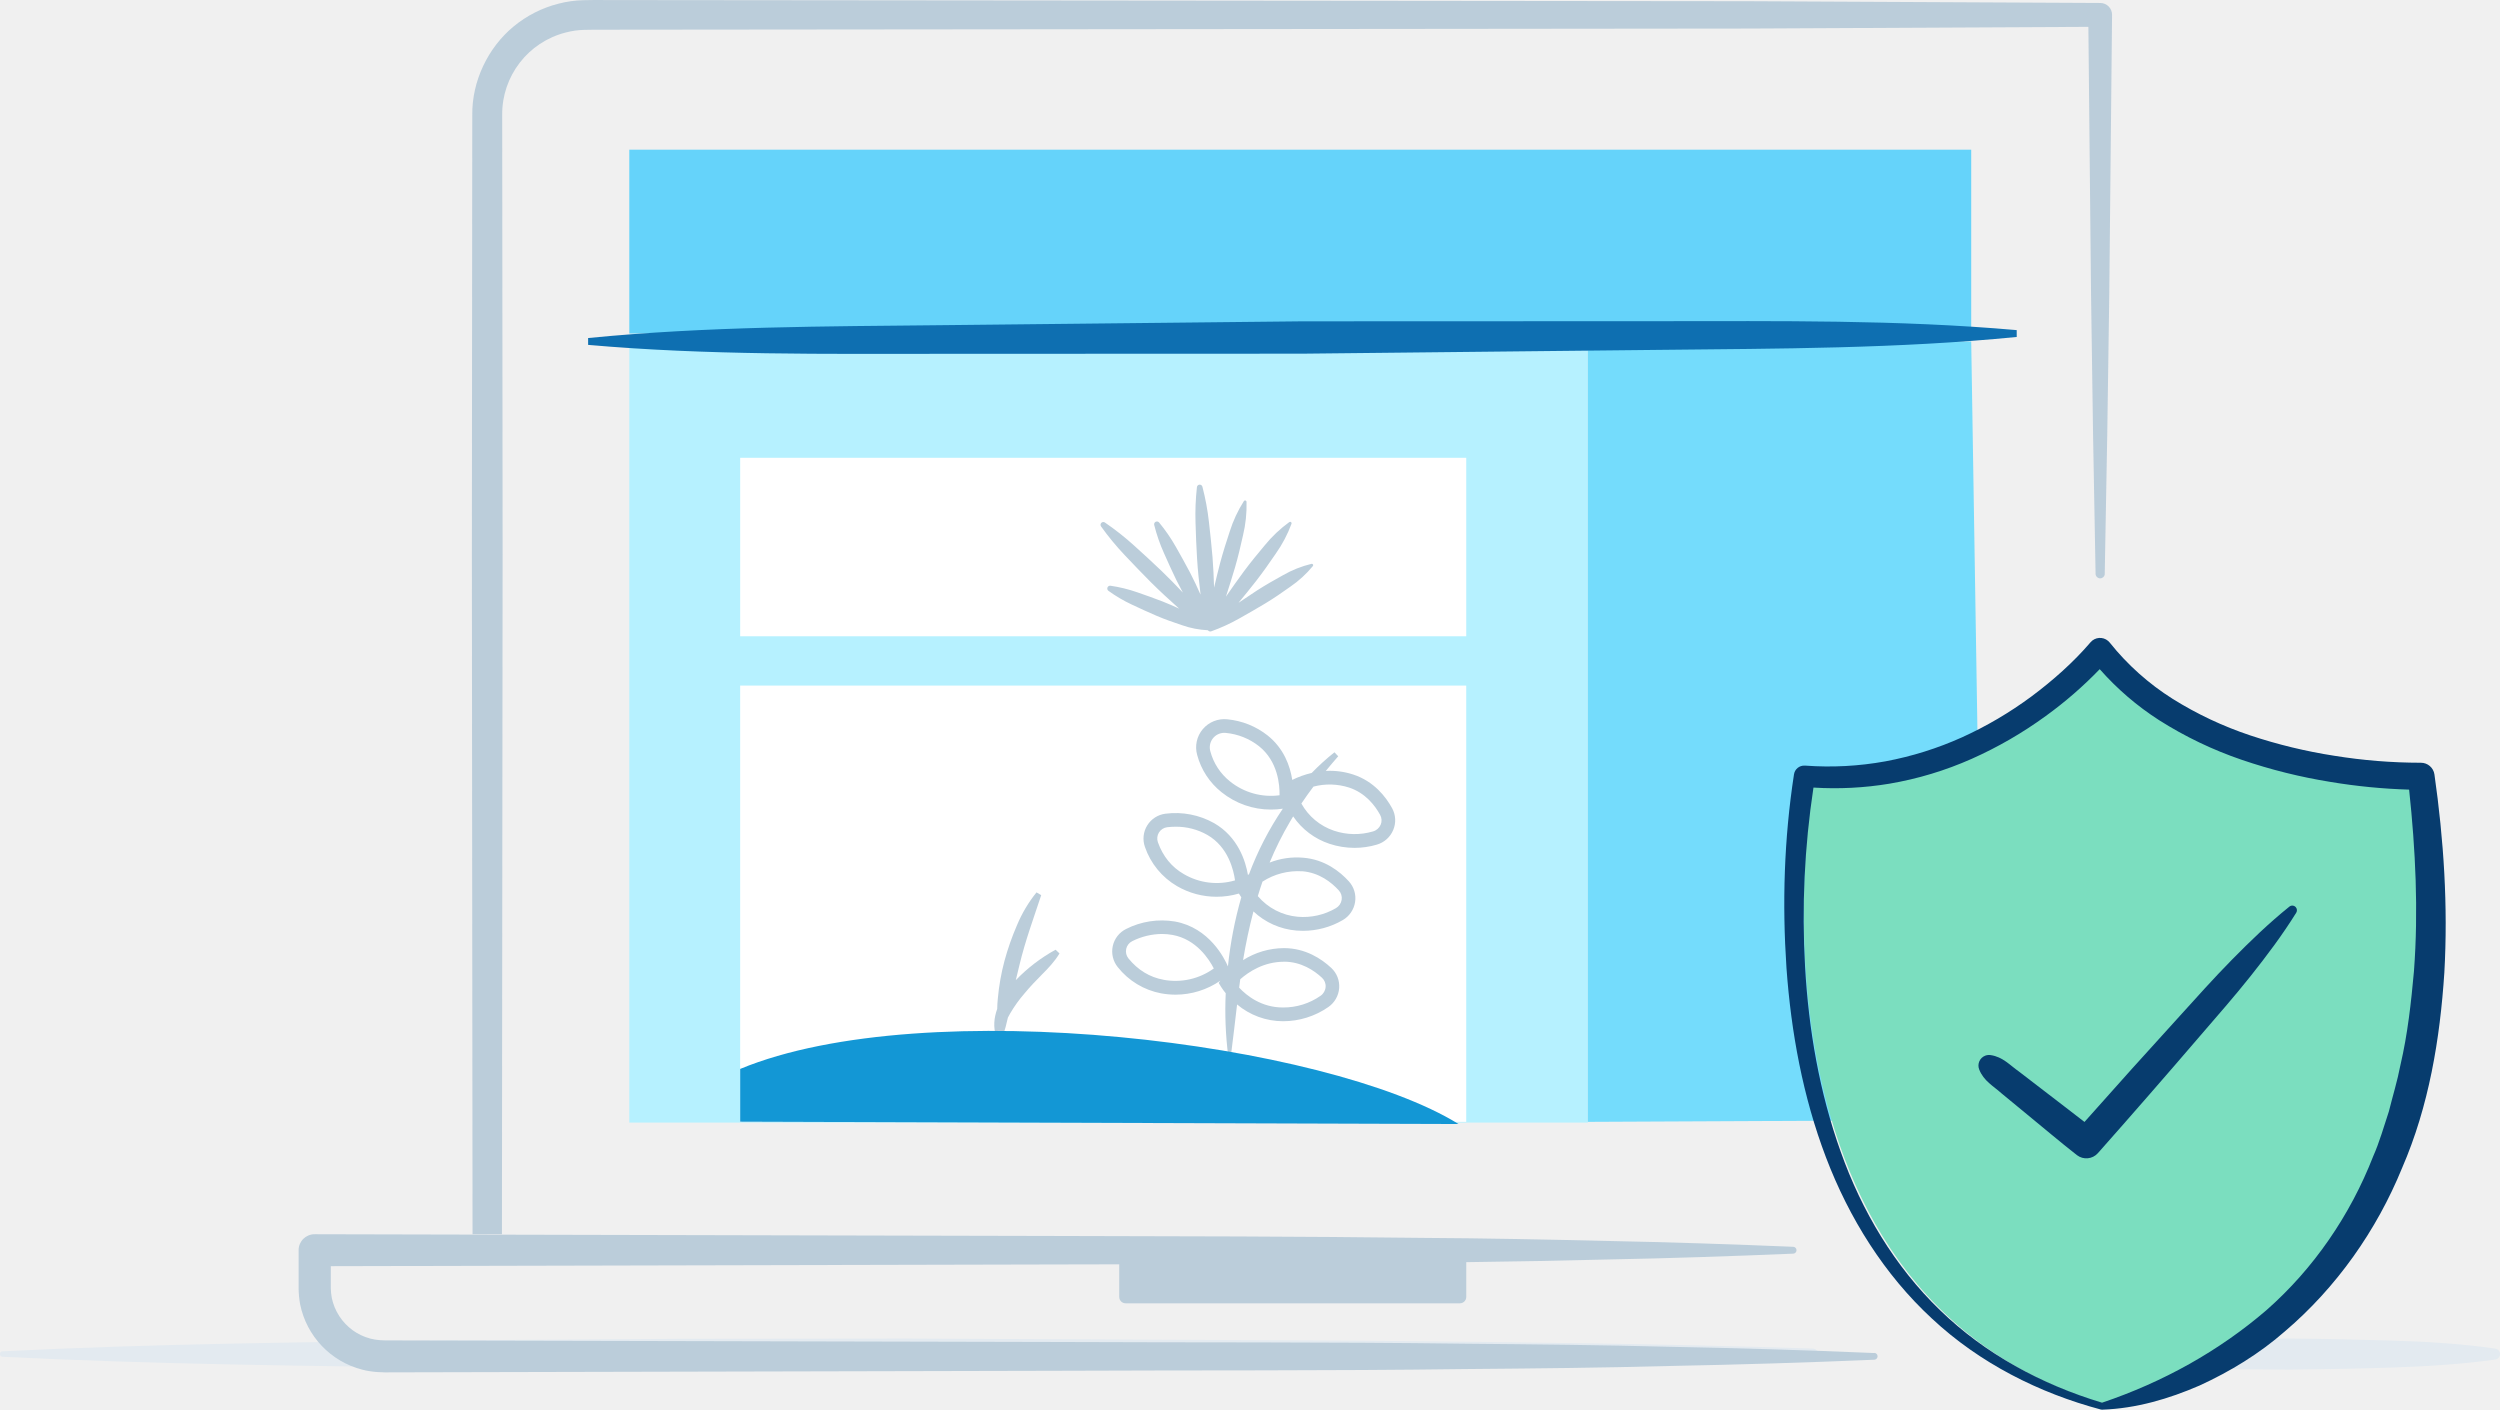
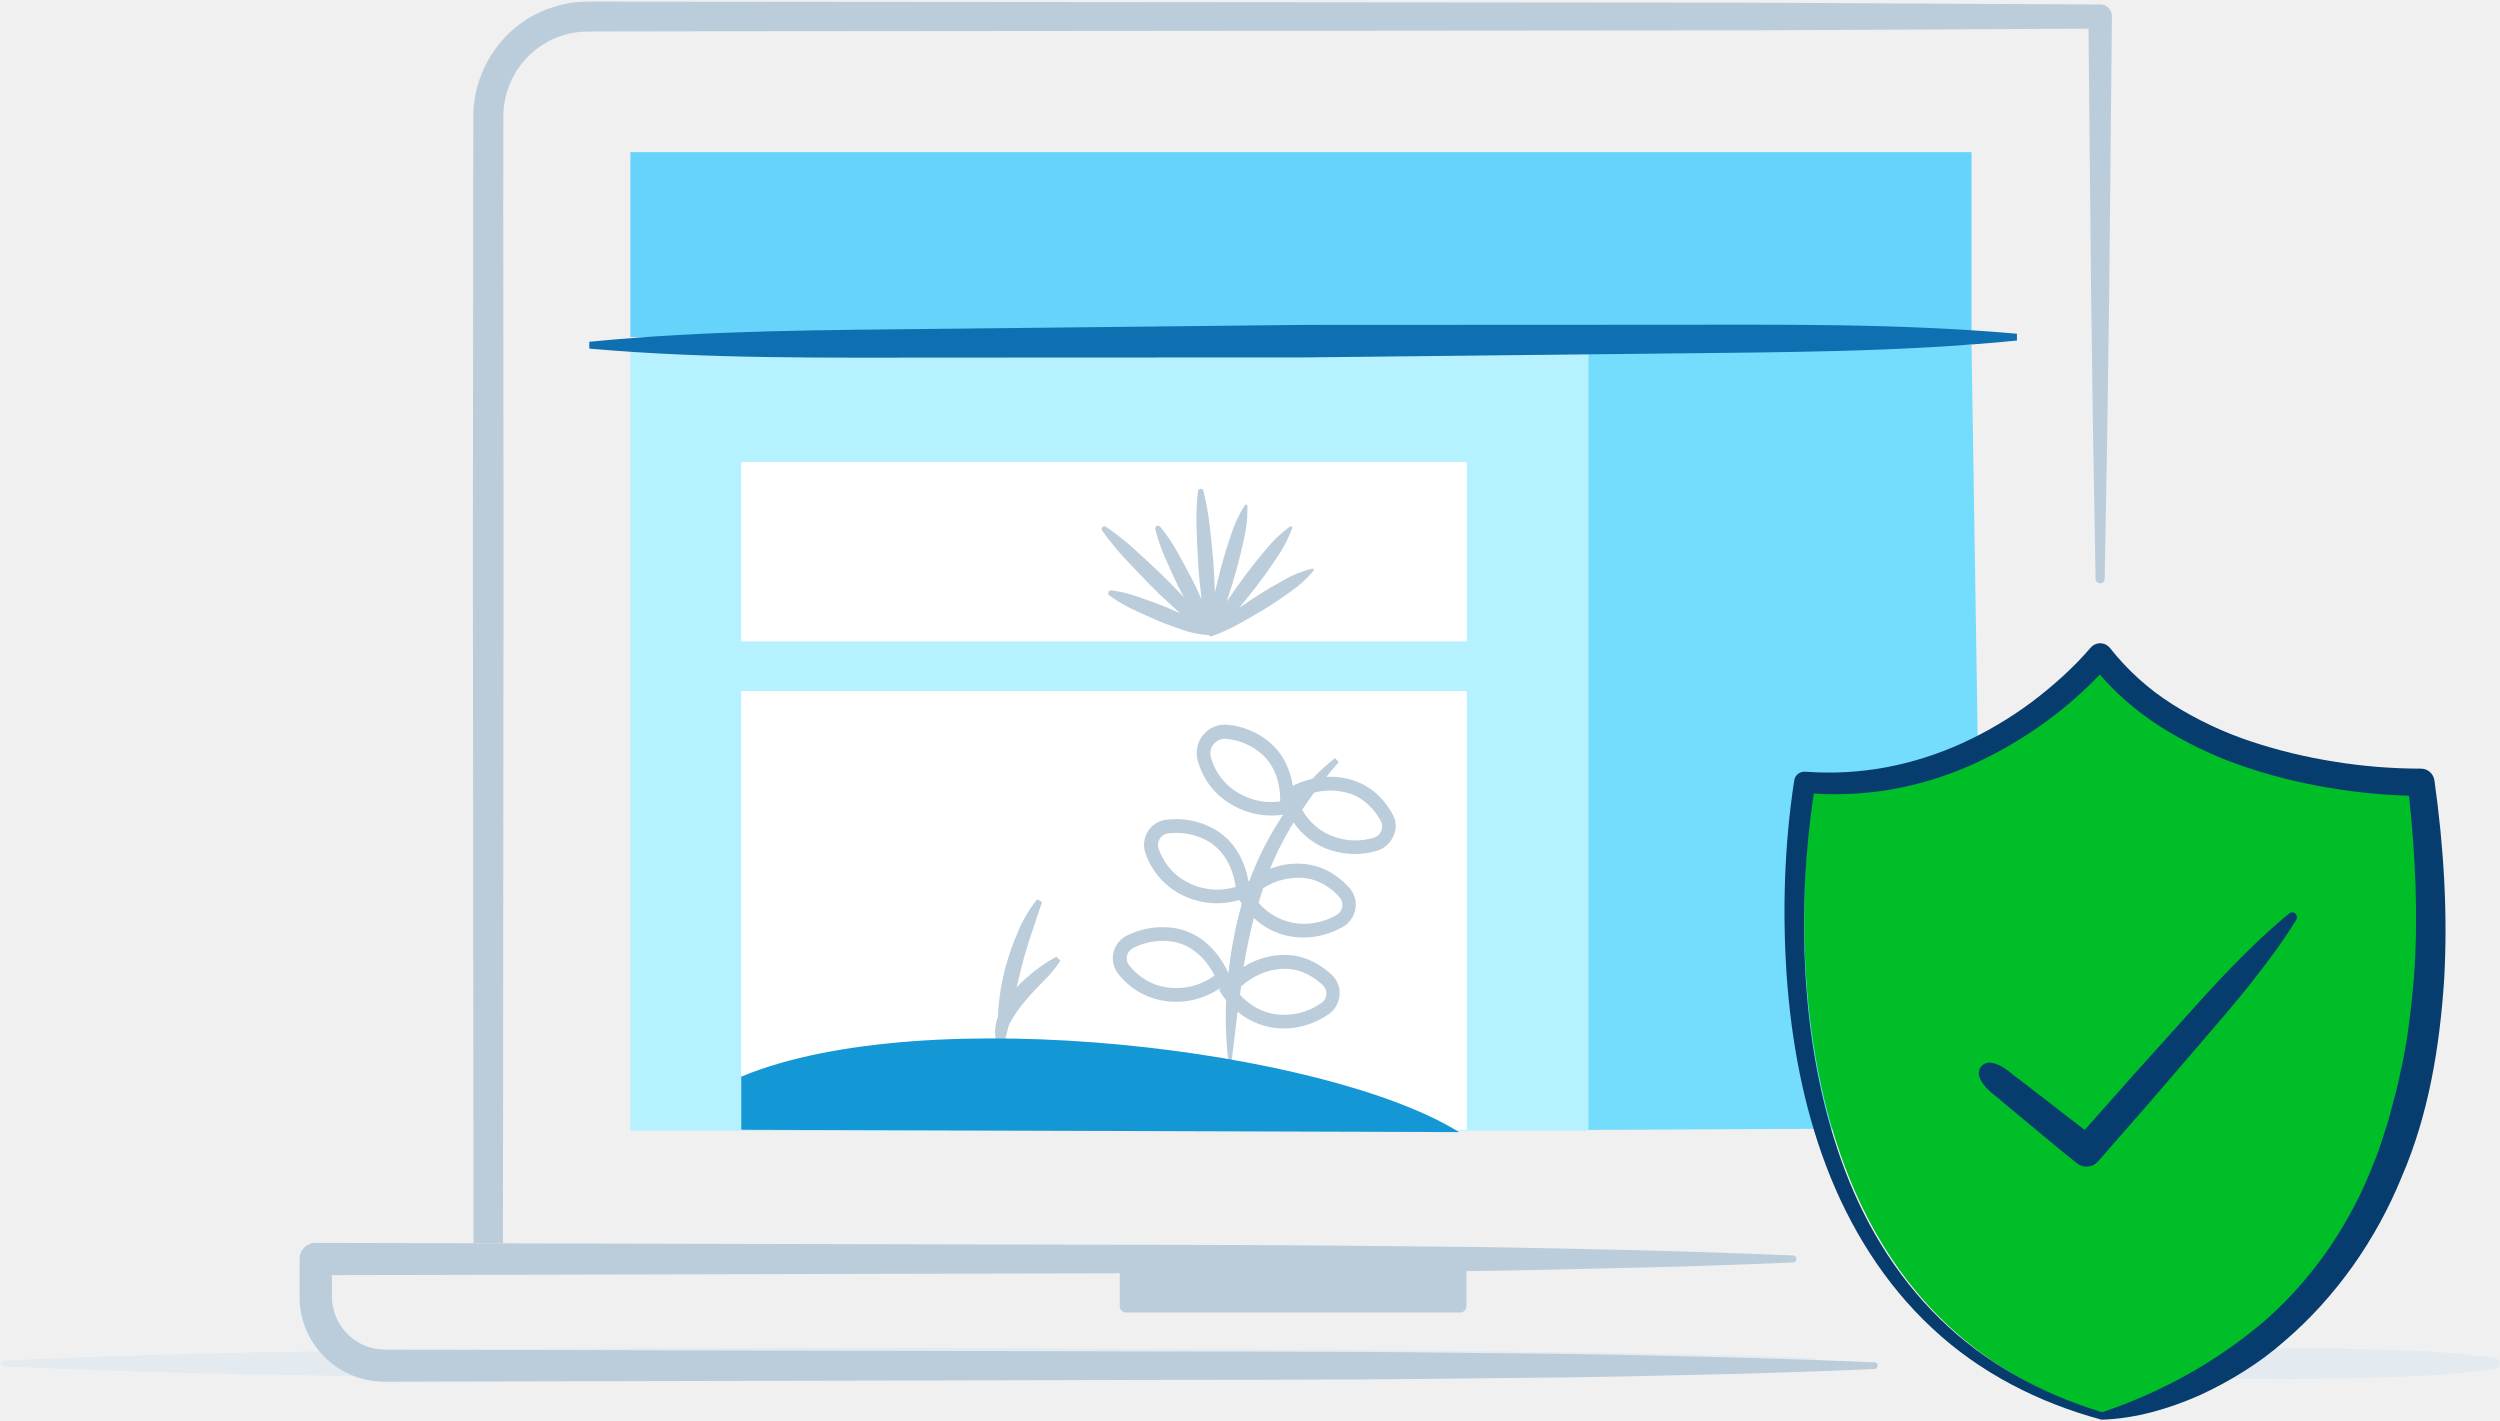
- <svg xmlns="http://www.w3.org/2000/svg" id="security" viewBox="0 0 1622.92 915.08">
-   <path d="M1732.85,2388.78c97.92-4.91,195.84-5.91,293.75-7.18l146.88-.94,146.88-.17,293.75,1.37c97.92.92,195.84,1.94,293.75,5.13a3.56,3.56,0,0,1,0,7.12c-97.92,3.19-195.84,4.21-293.75,5.13l-293.75,1.37-146.88-.17-146.88-.94c-97.92-1.27-195.84-2.27-293.75-7.18a1.78,1.78,0,0,1,0-3.56Z" transform="translate(-1731.16 -1511.55)" style="fill:#e3eaf0" />
-   <path d="M3085.81,2388.78c22.1-4.69,44.2-6.35,66.29-7.18l33.15-.94,33.15-.19c22.1.2,44.2.7,66.29,1.36s44.2,2,66.29,5.17a3.59,3.59,0,0,1,0,7.12c-22.1,3.12-44.2,4.41-66.29,5.17s-44.2,1.15-66.29,1.36l-33.15-.19-33.15-.94c-22.1-.83-44.2-2.49-66.29-7.18a1.82,1.82,0,0,1,0-3.56Z" transform="translate(-1731.16 -1511.55)" style="fill:#e3eaf0" />
-   <polyline points="408.52 728.75 408.52 219.08 1030.77 219.08 1030.77 728.75 442.16 728.75" style="fill:#b6f1ff" />
-   <polyline points="408.52 216.52 408.52 97.17 1279.65 97.17 1279.65 216.52 455.61 216.52" style="fill:#65d3fa" />
-   <polyline points="1279.65 221.65 1287.73 727.05 1030.77 728.28 1030.77 221.65 1279.65 221.65" style="fill:#74dcfc" />
-   <polyline points="908.48 728.28 480.49 728.28 480.49 445.05 951.83 445.05 951.83 728.28" style="fill:#fff" />
-   <polyline points="951.84 413.05 480.5 413.05 480.5 297.19 951.84 297.19 951.84 413.05" style="fill:#fff" />
-   <path d="M2582.59,1877.57a70,70,0,0,0-18.52,7.37c-5.74,3.15-11.4,6.41-16.91,9.93-4,2.61-8,5.31-12,8,3.92-4.74,7.81-9.52,11.59-14.37,4.4-5.71,8.57-11.6,12.62-17.57a84.41,84.41,0,0,0,10.21-19.4.94.94,0,0,0-1.42-1.08,84.46,84.46,0,0,0-15.93,15.06c-4.66,5.52-9.21,11.11-13.52,16.89-4,5.42-7.87,10.91-11.7,16.45,2.05-6.31,4-12.64,5.9-19,2-6.89,3.64-13.85,5.19-20.86a83.28,83.28,0,0,0,2.27-21.66,1,1,0,0,0-.42-.74.93.93,0,0,0-1.3.26,83.28,83.28,0,0,0-9.19,19.75c-2.27,6.8-4.42,13.64-6.27,20.56-1.38,5.26-2.65,10.55-3.89,15.84-.19-6.54-.49-13.08-1-19.6-.65-7.69-1.46-15.36-2.34-23a159.19,159.19,0,0,0-4.24-22.89,1.81,1.81,0,0,0-3.55.26,158.91,158.91,0,0,0-.91,23.26c.22,7.72.53,15.43,1,23.13s1.29,15.37,2.23,23l0,.35c-2.11-4.75-4.31-9.45-6.69-14.06-3-5.65-6.07-11.24-9.24-16.79a109.87,109.87,0,0,0-10.95-15.93,1.83,1.83,0,0,0-3.18,1.61,110,110,0,0,0,6.33,18.26c2.58,5.85,5.24,11.66,8,17.4,1.37,2.77,2.81,5.51,4.28,8.23-4.46-4.72-9-9.37-13.67-13.88q-8.78-8.38-17.82-16.49a174.84,174.84,0,0,0-19.15-15.13,1.81,1.81,0,0,0-2.49,2.54,174.71,174.71,0,0,0,15.54,18.83q8.32,8.84,16.87,17.46c5.74,5.7,11.69,11.19,17.74,16.58l.61.53c-3.57-1.64-7.17-3.22-10.81-4.66-5.47-2.11-11-4.09-16.55-6a93.11,93.11,0,0,0-17.26-4.22,1.84,1.84,0,0,0-1.34,3.3,93.15,93.15,0,0,0,15.32,9c5.31,2.51,10.64,4.94,16,7.24s10.93,4.24,16.5,6.09a58.34,58.34,0,0,0,16.7,3.26,1.79,1.79,0,0,0,.54.45h0a1.83,1.83,0,0,0,1.66.26,115.21,115.21,0,0,0,18-8.22c5.71-3.19,11.38-6.45,17-9.83s11-7.1,16.31-10.88a70.08,70.08,0,0,0,14.7-13.45,1,1,0,0,0,.18-.79A1,1,0,0,0,2582.59,1877.57Z" transform="translate(-1731.16 -1511.55)" style="fill:#bbcdda" />
-   <path d="M3040.35,1730.3c-77.24,7.62-154.53,7.52-231.81,8.37l-231.84,2.48-231.86.09c-77.28,0-154.56,1-231.89-5.8l0-4.45c77.24-7.63,154.53-7.52,231.81-8.37l231.84-2.48,231.85-.09c77.29,0,154.57-1,231.89,5.8Z" transform="translate(-1731.16 -1511.55)" style="fill:#0e6fb1" />
-   <path d="M2526.94,2192.53" transform="translate(-1731.16 -1511.55)" style="fill:none" />
-   <path d="M2416.41,2128.07a108.12,108.12,0,0,0-25.83,19.76c.78-3.32,1.59-6.64,2.41-9.95,3.65-15.31,9.09-30.08,14.09-45.21l-3.05-1.82a87.36,87.36,0,0,0-12.64,21.23,171.76,171.76,0,0,0-8.16,23.26,145.63,145.63,0,0,0-4.3,24.27q-.36,3.44-.42,6.92c-2.06,5.62-2.71,12-.64,17.72l1.78,0,.51-1.11c.08.36.15.71.24,1.07l1.78,0a114.27,114.27,0,0,0,3.27-12.06c.49-.93,1-1.86,1.52-2.79a85.84,85.84,0,0,1,9.34-13c3.48-4.21,7.33-8.25,11.35-12.28s8.1-8.27,11.29-13.59Z" transform="translate(-1731.16 -1511.55)" style="fill:#bbcdda" />
-   <path d="M2634.89,2036.25c-4.13-7.55-11.85-17.48-25.19-21.88a48.5,48.5,0,0,0-17.87-2.36q3.95-4.81,8.07-9.52l-2.46-2.57a154.24,154.24,0,0,0-14.76,13.39,58.27,58.27,0,0,0-12.63,4.53c-1.39-9-5.39-20.38-16-28.86a49.79,49.79,0,0,0-26.08-10.47,18.31,18.31,0,0,0-19.63,23.2,46,46,0,0,0,15.79,24.1,51.06,51.06,0,0,0,32.15,11.29,49.69,49.69,0,0,0,7.65-.58A202.44,202.44,0,0,0,2542,2079l-.71.55c-1.52-8.91-6.39-24.69-22-33.66a51.1,51.1,0,0,0-31.46-6.12,16.27,16.27,0,0,0-13.42,21.57,47.12,47.12,0,0,0,20.81,25.44,51,51,0,0,0,25.66,6.92,51.53,51.53,0,0,0,14.53-2.08c.39.65.9,1.47,1.56,2.42a258.62,258.62,0,0,0-8.68,44.87c-2.16-5.06-12-25.09-34.37-29.14a51.42,51.42,0,0,0-31.73,4.84,16.24,16.24,0,0,0-5.4,24.79,47,47,0,0,0,28.13,17,52.76,52.76,0,0,0,9.44.86,51.36,51.36,0,0,0,29-9.08l-1.08,1.45,1.58,2.57a38.91,38.91,0,0,0,3,4.13,236.53,236.53,0,0,0,1.59,40.51h1.78c1.48-11.15,2.67-22.22,4-33.23a46.41,46.41,0,0,0,29.76,10.89h.1a51.49,51.49,0,0,0,29.34-9.18h0a16.43,16.43,0,0,0,7.08-12.36,16.24,16.24,0,0,0-5.16-13.09c-6.28-5.86-16.7-12.83-30.7-12.83h-.09a49.83,49.83,0,0,0-26.44,7.8c1.75-10.67,4-21.24,6.73-31.63a46.19,46.19,0,0,0,27.93,12.43c1.41.11,2.81.17,4.21.17a51.23,51.23,0,0,0,25.76-6.92,16.44,16.44,0,0,0,8.09-11.76,16.21,16.21,0,0,0-4.07-13.46c-5.8-6.38-15.64-14.21-29.64-15.32a48.19,48.19,0,0,0-21.77,3.16,210.56,210.56,0,0,1,13.27-26.62c.65-1.13,1.34-2.24,2-3.36a46.09,46.09,0,0,0,23.62,17.8,51.7,51.7,0,0,0,16.25,2.63,51.11,51.11,0,0,0,14.44-2.09,16.48,16.48,0,0,0,10.65-9.51A16.23,16.23,0,0,0,2634.89,2036.25ZM2499.68,2079c-7.92-4.55-13.59-11.52-16.86-20.71a7.36,7.36,0,0,1,6.07-9.74,47.24,47.24,0,0,1,5.47-.32,40.87,40.87,0,0,1,20.54,5.31c13.68,7.86,17.11,23,18,29.53A42.24,42.24,0,0,1,2499.68,2079Zm-13.15,68.58c-9-1.62-16.65-6.28-22.82-13.85a7.36,7.36,0,0,1,2.44-11.2,43.84,43.84,0,0,1,19.27-4.68,38.72,38.72,0,0,1,6.93.63c15.51,2.81,23.8,15.93,26.77,21.77A42.59,42.59,0,0,1,2486.53,2147.61Zm78.11-11.73h.07c11.11,0,19.53,5.67,24.64,10.43a7.33,7.33,0,0,1,2.35,6,7.61,7.61,0,0,1-3.28,5.71,42,42,0,0,1-24.28,7.59H2564c-13.89,0-23.42-7.54-28.43-12.88q.35-2.73.72-5.45C2541.83,2142.38,2551.59,2135.91,2564.64,2135.88Zm11.85-58.72c11.11.89,19.06,7.25,23.78,12.44a7.28,7.28,0,0,1,1.85,6.11,7.59,7.59,0,0,1-3.74,5.42h0a41.91,41.91,0,0,1-24.81,5.58,38.41,38.41,0,0,1-25.86-13.39l.19-.66c.87-2.95,1.83-5.86,2.83-8.76A42.52,42.52,0,0,1,2576.49,2077.16Zm-14.69-49.32a42.33,42.33,0,0,1-32.17-9,37.16,37.16,0,0,1-12.76-19.53,9.43,9.43,0,0,1,9-12c.36,0,.71,0,1.07.06a40.94,40.94,0,0,1,21.49,8.59C2560.82,2005.78,2561.94,2021.27,2561.8,2027.84Zm65.66,19.07a7.63,7.63,0,0,1-4.94,4.39,42,42,0,0,1-25.4-.46,38.1,38.1,0,0,1-21.15-17.62q3.76-5.6,7.84-11a41.35,41.35,0,0,1,23.1.61c10.58,3.49,16.81,11.56,20.17,17.71A7.28,7.28,0,0,1,2627.46,2046.91Z" transform="translate(-1731.16 -1511.55)" style="fill:#bbcdda" />
-   <path d="M3094.45,1941.24s-68,84.2-185.54,74.21c0,0-62.77,336.74,193.13,409,0,0,249.46-34.58,199.57-409C3301.61,2015.44,3160.43,2026.31,3094.45,1941.24Z" transform="translate(-1731.16 -1511.55)" style="fill:#7bdebf" />
-   <path d="M3311.52,2014.29a8.85,8.85,0,0,0-8.81-7.59h-.07a353.62,353.62,0,0,1-56-4.51,335,335,0,0,1-54.69-13.24,235.57,235.57,0,0,1-50.35-23.71,164.39,164.39,0,0,1-40.83-36.49,8.54,8.54,0,0,0-1.09-1.14,8.1,8.1,0,0,0-11.42.89l-.09.11c-10.87,12.71-24.35,24.72-38.27,35.07a248.84,248.84,0,0,1-45.08,26.53,219.13,219.13,0,0,1-49.71,15.58,205.61,205.61,0,0,1-52,2.78l-.35,0a6.67,6.67,0,0,0-7,5.65c-6.45,41.94-7.69,83.76-4.88,125.67,3,41.77,10.63,83.53,25.62,122.93s37.81,76.07,68.82,104.71c30.85,28.87,69.46,48.34,109.75,59.07a2.21,2.21,0,0,0,.8.06h.1c21.95-.77,43.11-7,63.13-15.69,19.84-9.11,38.79-20.64,55.32-35.13,33.47-28.48,59.52-65.48,76.07-106,17.5-40.28,24.64-83.9,27.46-126.9C3320.38,2099.78,3317.57,2056.69,3311.52,2014.29Zm-13.26,127.38c-1.87,20.67-4.14,41.34-8.85,61.44-1.94,10.16-5,20-7.49,30-3.23,9.73-6,19.67-10.15,29.06-14.91,38.2-38.55,72.83-69.24,99.84-30.86,26.56-67.23,46.8-106.79,60.12-39.19-11.78-76-31.72-105.2-60.09-29.44-28.38-50.79-64.35-64.43-102.78-13.83-38.47-20.83-79.25-23.16-120.15a563.09,563.09,0,0,1,5.45-116.29,217.73,217.73,0,0,0,49.31-2.52,223.74,223.74,0,0,0,53.38-16.12,264.17,264.17,0,0,0,48.14-27.84,261.05,261.05,0,0,0,35-30.39,183.32,183.32,0,0,0,38.59,33.14,252,252,0,0,0,53.79,25.77,351.89,351.89,0,0,0,57.41,14.29,379.59,379.59,0,0,0,51.06,5C3299.26,2063.26,3301.16,2102.66,3298.25,2141.67Z" transform="translate(-1731.16 -1511.55)" style="fill:#073c6e" />
-   <polyline points="1288.48 689.57 1354.37 742.01 1488.41 590.51" style="fill:#7bdebf" />
-   <path d="M3221.58,2100.56a3,3,0,0,0-4.23-.46c-13.32,10.72-25.48,22.47-37.32,34.5s-23.06,24.62-34.38,37.1q-30.89,33.88-61.31,68.18c-8.57-6.71-17.29-13.24-25.88-19.92l-16.7-12.83c-5.77-4-10.37-9.51-18.42-10.66a7,7,0,0,0-3.44.39,6.88,6.88,0,0,0-3.94,8.89c2.93,7.59,9.31,10.84,14.52,15.57l16.25,13.39c10.88,8.87,21.55,18,32.61,26.64l.09.07a10,10,0,0,0,13.59-1.26q33.54-37.85,66.46-76.25c11-12.76,22.14-25.43,32.64-38.64s20.68-26.72,29.7-41.25A3,3,0,0,0,3221.58,2100.56Z" transform="translate(-1731.16 -1511.55)" style="fill:#073c6e" />
-   <path d="M2948,2389.9q-66.39-2.81-132.79-4.06c-44.26-1.17-88.52-1.6-132.79-2-88.52-1.19-177-.69-265.57-1.12l-265.57-.63-132.79-.31-33.2-.08c-6.11.06-9.51-.08-13.83-1.21a34.19,34.19,0,0,1-11.4-5.43,34.77,34.77,0,0,1-13.49-20.83,39.86,39.86,0,0,1-.67-6.32l0-8.16v-6.24l469.51-1.11,42.32-.09v21.17a4.14,4.14,0,0,0,4.14,4.14h217a4.14,4.14,0,0,0,4.14-4.14v-22.57c30.77-.36,61.54-1,92.31-1.75,40-.75,80-2.13,120-3.78a2.23,2.23,0,0,0,0-4.45c-40-1.65-80-3-120-3.78-40-.94-80-1.78-120-2-80-1-160-1.06-240-1.25l-479.92-1.13a10.36,10.36,0,0,0-10.39,10.34v0l0,16.6v8.44a60.74,60.74,0,0,0,1,10.17,55.07,55.07,0,0,0,40.13,42.31c6.39,1.81,14.17,1.92,19.1,1.81l33.2-.08,132.79-.31,265.57-.63c88.52-.43,177,.07,265.57-1.12,44.26-.37,88.52-.8,132.79-2q66.39-1.26,132.79-4.06a2.23,2.23,0,0,0,0-4.45Z" transform="translate(-1731.16 -1511.55)" style="fill:#bbcdda" />
-   <path d="M3094.63,1513.48h-.12l-228.26-1.15-228.26-.24-456.52-.45-57.07-.06c-4.89,0-9.22-.12-14.56.09a70.14,70.14,0,0,0-16.18,2.28,74.59,74.59,0,0,0-29,14.71c-16.85,13.9-27.16,35.68-26.91,57.5l-.06,57.07-.21,228.26.44,441.27H2057l.44-441.27-.21-228.26-.06-57.07a54.71,54.71,0,0,1,41.23-53.5,50.92,50.92,0,0,1,12-1.71c4.16-.2,9.35-.06,14-.11l57.07-.06,456.52-.45,228.26-.24,220.62-1.11,1.73,173.86,1.31,90.81,1.64,90.81a3,3,0,0,0,5.93,0l1.64-90.81,1.31-90.81,1.81-181.62v0A7.65,7.65,0,0,0,3094.63,1513.48Z" transform="translate(-1731.16 -1511.55)" style="fill:#bbcdda" />
-   <path d="M2211.66,2205.46c120.48-49.83,380.83-17.22,466.34,35.77l-466.34-1.51Z" transform="translate(-1731.16 -1511.55)" style="fill:#1397d5" />
+ <svg xmlns="http://www.w3.org/2000/svg" width="183" height="104" viewBox="0 0 183 104">
+   <g fill="none">
+     <path d="M.304 99.6c11.032-.556 22.064-.67 33.107-.817l16.553-.102 16.554-.023 33.107.159c11.031.102 22.063.215 33.106.578.226 0 .406.182.406.409 0 .227-.18.408-.406.408-11.031.363-22.063.476-33.106.578l-33.107.16-16.554-.024-16.564-.102c-11.032-.147-22.064-.26-33.107-.816a.203.203 0 0 1-.203-.204c0-.114.102-.204.214-.204zm152.463 0c2.49-.533 4.98-.726 7.47-.817l3.73-.102 3.73-.023c2.49.023 4.981.08 7.471.159 2.49.08 4.981.227 7.471.59a.405.405 0 0 1 .35.453.408.408 0 0 1-.35.352c-2.49.352-4.98.499-7.47.59-2.49.09-4.981.124-7.472.159l-3.73-.023-3.73-.102c-2.49-.091-4.98-.284-7.47-.817a.209.209 0 0 1-.158-.25c.011-.09.068-.147.158-.17z" fill="#E3EAF0" />
+     <path fill="#B6F1FF" d="M46.144 82.769V24.962h70.124V82.77H49.942" />
+     <path fill="#65D3FA" d="M46.144 24.667v-13.53h98.171v13.53H51.452" />
+     <path fill="#74DCFC" d="M144.315 25.246l.902 57.319-28.949.147V25.246h28.047" />
+     <path fill="#FFF" d="M102.487 82.712h-48.23v-32.13h53.109v32.13m0-35.759H54.258V33.82h53.108v13.133" />
+     <path d="M96.052 41.623a7.734 7.734 0 0 0-2.084.839 39.98 39.98 0 0 0-1.905 1.123c-.45.295-.901.6-1.352.907a63.5 63.5 0 0 0 1.307-1.633 35.44 35.44 0 0 0 1.42-1.996 9.504 9.504 0 0 0 1.15-2.2c.022-.057-.012-.114-.068-.137-.034-.01-.068-.01-.09.012a9.52 9.52 0 0 0-1.792 1.712 35.364 35.364 0 0 0-1.521 1.917 69.46 69.46 0 0 0-1.319 1.86 66.45 66.45 0 0 0 .665-2.155 40.4 40.4 0 0 0 .586-2.37 9.522 9.522 0 0 0 .26-2.461.096.096 0 0 0-.046-.08.106.106 0 0 0-.146.023 9.66 9.66 0 0 0-1.037 2.246 39.98 39.98 0 0 0-.71 2.336c-.157.601-.293 1.202-.44 1.792a48.917 48.917 0 0 0-.112-2.223c-.068-.873-.169-1.747-.26-2.609a20.235 20.235 0 0 0-.472-2.597.206.206 0 0 0-.248-.147c-.08.023-.147.09-.147.181a17.222 17.222 0 0 0-.101 2.643c.022.873.056 1.746.113 2.62.056.873.146 1.746.247 2.608v.034a29.443 29.443 0 0 0-.755-1.599c-.338-.646-.687-1.27-1.036-1.905a12.372 12.372 0 0 0-1.229-1.803.2.2 0 0 0-.293-.023c-.056.045-.09.136-.067.204.18.714.417 1.406.71 2.075.293.658.586 1.327.901 1.974.158.317.316.624.485.93-.507-.533-1.014-1.066-1.544-1.577a100.06 100.06 0 0 0-2.006-1.87 19.574 19.574 0 0 0-2.152-1.713c-.09-.069-.225-.035-.282.056a.207.207 0 0 0 0 .227 19.69 19.69 0 0 0 1.747 2.132c.62.67 1.262 1.327 1.904 1.985.643.646 1.319 1.27 1.995 1.883l.067.056c-.405-.181-.81-.363-1.217-.533a52.48 52.48 0 0 0-1.87-.68 9.6 9.6 0 0 0-1.95-.477.221.221 0 0 0-.236.182.206.206 0 0 0 .079.193c.54.397 1.115.737 1.724 1.02.597.284 1.194.556 1.803.817.608.26 1.228.476 1.859.692.608.215 1.24.34 1.882.374.011.023.034.034.056.045.056.046.124.046.192.035a13.64 13.64 0 0 0 2.028-.93 64.694 64.694 0 0 0 1.916-1.112c.63-.386 1.24-.805 1.836-1.236a8.15 8.15 0 0 0 1.657-1.52c.022-.023.022-.057.022-.09-.022-.035-.067-.057-.124-.057z" fill="#BBCDDA" />
+     <path d="M147.64 24.928c-8.7.862-17.41.85-26.12.953l-26.121.283-26.132.012c-8.71 0-17.42.113-26.131-.658v-.499c8.699-.862 17.41-.85 26.12-.953l26.12-.283 26.132-.012c8.71 0 17.421-.113 26.132.658v.5z" fill="#0E6FB1" />
+     <path d="M77.324 70.033a11.696 11.696 0 0 0-2.907 2.245l.27-1.122c.406-1.736 1.026-3.414 1.59-5.127l-.35-.204a9.572 9.572 0 0 0-1.42 2.404 19.305 19.305 0 0 0-.924 2.643 16.414 16.414 0 0 0-.484 2.756c-.023.26-.045.522-.045.782-.237.636-.305 1.361-.068 2.008h.203l.056-.125c.011.045.011.08.023.125h.202c.147-.454.27-.907.372-1.372.057-.102.113-.216.17-.318a9.682 9.682 0 0 1 1.047-1.474c.395-.477.823-.93 1.285-1.395.462-.465.913-.942 1.273-1.543l-.293-.283zm24.622-10.412c-.462-.862-1.341-1.984-2.84-2.483a5.531 5.531 0 0 0-2.017-.273c.293-.362.597-.725.913-1.077l-.282-.295a17.58 17.58 0 0 0-1.668 1.52 6.235 6.235 0 0 0-1.42.51c-.157-1.02-.608-2.313-1.802-3.277a5.614 5.614 0 0 0-2.941-1.191 2.06 2.06 0 0 0-2.277 1.837 1.89 1.89 0 0 0 .068.794 5.188 5.188 0 0 0 1.78 2.733 5.777 5.777 0 0 0 3.618 1.282c.293 0 .574-.023.856-.068a22.6 22.6 0 0 0-2.468 4.82l-.079.068c-.169-1.01-.72-2.801-2.479-3.822a5.7 5.7 0 0 0-3.55-.692 1.845 1.845 0 0 0-1.6 2.053c.012.136.046.272.09.397a5.326 5.326 0 0 0 2.345 2.88 5.75 5.75 0 0 0 4.53.545c.045.068.1.17.18.272a30.095 30.095 0 0 0-.98 5.092c-.248-.578-1.353-2.846-3.877-3.3a5.81 5.81 0 0 0-3.572.544 1.85 1.85 0 0 0-.823 2.473c.057.124.136.238.214.34a5.265 5.265 0 0 0 3.167 1.928c.35.068.71.102 1.06.102 1.171 0 2.31-.363 3.267-1.032l-.124.159.18.295c.102.158.214.317.338.465a27.2 27.2 0 0 0 .18 4.593h.204c.169-1.259.304-2.518.45-3.765a5.202 5.202 0 0 0 3.358 1.236h.012a5.736 5.736 0 0 0 3.301-1.044c.462-.317.755-.839.8-1.406a1.82 1.82 0 0 0-.586-1.486c-.71-.669-1.882-1.451-3.46-1.451h-.01a5.637 5.637 0 0 0-2.975.884c.203-1.213.45-2.404.755-3.584a5.144 5.144 0 0 0 3.144 1.407c.157.011.315.022.473.022a5.853 5.853 0 0 0 2.907-.782c.485-.284.823-.771.913-1.338a1.824 1.824 0 0 0-.462-1.532c-.654-.725-1.758-1.61-3.336-1.735a5.347 5.347 0 0 0-2.456.363 22.746 22.746 0 0 1 1.499-3.017c.067-.124.146-.25.225-.385a5.19 5.19 0 0 0 2.66 2.019 5.86 5.86 0 0 0 1.825.294c.552 0 1.104-.079 1.622-.238a1.86 1.86 0 0 0 1.195-1.077c.26-.5.225-1.089-.045-1.577zM86.71 64.464c-.89-.522-1.533-1.304-1.904-2.348a.85.85 0 0 1 .687-1.111c.203-.023.406-.034.62-.034a4.564 4.564 0 0 1 2.31.601c1.543.896 1.927 2.609 2.028 3.346a4.662 4.662 0 0 1-3.741-.454zm-1.476 7.78c-1.014-.181-1.87-.714-2.57-1.576a.822.822 0 0 1 .124-1.168c.046-.034.102-.068.147-.102a5.005 5.005 0 0 1 2.175-.533c.259 0 .518.022.777.068 1.747.317 2.682 1.803 3.02 2.472a4.724 4.724 0 0 1-3.673.84zm8.8-1.327c1.262 0 2.209.647 2.784 1.18a.847.847 0 0 1-.102 1.327c-.8.567-1.758.862-2.738.862h-.011c-1.567 0-2.637-.85-3.2-1.463.022-.204.056-.409.078-.613.62-.555 1.713-1.281 3.19-1.293zm1.33-6.657c1.25.102 2.152.817 2.682 1.406a.857.857 0 0 1 .214.692.853.853 0 0 1-.417.613 4.74 4.74 0 0 1-2.794.635 4.353 4.353 0 0 1-2.919-1.52l.023-.08c.101-.328.202-.669.315-.997a4.814 4.814 0 0 1 2.896-.749zm-1.656-5.591a4.774 4.774 0 0 1-3.629-1.021 4.297 4.297 0 0 1-1.442-2.212 1.067 1.067 0 0 1 .732-1.315c.09-.023.192-.046.282-.046.045 0 .079 0 .124.012a4.56 4.56 0 0 1 2.423.975c1.408 1.1 1.532 2.858 1.51 3.607zm7.403 2.155a.865.865 0 0 1-.552.499 4.657 4.657 0 0 1-2.862-.057 4.27 4.27 0 0 1-2.378-1.996c.282-.42.575-.84.879-1.248a4.622 4.622 0 0 1 2.603.068c1.194.397 1.893 1.316 2.276 2.008a.863.863 0 0 1 .034.726z" fill="#BBCDDA" />
+     <path d="M153.736 48.847s-7.663 9.55-20.903 8.415c0 0-7.077 38.187 21.76 46.386 0 0 28.114-3.924 22.491-46.386 0 0-15.911 1.237-23.348-8.415z" fill="#00BE28" />
+     <path d="M178.2 57.126a.998.998 0 0 0-.992-.862h-.011c-2.119 0-4.226-.17-6.31-.51a38.177 38.177 0 0 1-6.164-1.497 26.328 26.328 0 0 1-5.68-2.688 18.244 18.244 0 0 1-4.597-4.14.648.648 0 0 0-.124-.124.907.907 0 0 0-1.285.102l-.011.011c-1.228 1.44-2.75 2.801-4.316 3.98a28.035 28.035 0 0 1-5.082 3.006 24.382 24.382 0 0 1-5.6 1.77 23.046 23.046 0 0 1-5.86.317h-.045a.752.752 0 0 0-.789.647c-.721 4.752-.868 9.504-.552 14.256.338 4.74 1.194 9.47 2.885 13.938 1.69 4.469 4.26 8.63 7.752 11.875 3.482 3.277 7.832 5.477 12.373 6.702a.247.247 0 0 0 .09.012h.012c2.467-.091 4.856-.794 7.11-1.781 2.231-1.032 4.372-2.336 6.231-3.98 3.775-3.233 6.705-7.43 8.576-12.023 1.972-4.57 2.772-9.515 3.099-14.392.281-4.922-.034-9.81-.71-14.619zm-1.5 14.45c-.213 2.347-.461 4.683-1.002 6.963-.214 1.157-.563 2.268-.845 3.402-.36 1.1-.676 2.234-1.138 3.3-1.68 4.333-4.35 8.257-7.798 11.32-3.482 3.016-7.572 5.307-12.035 6.815-4.417-1.338-8.564-3.595-11.854-6.816-3.313-3.22-5.725-7.304-7.257-11.659-1.555-4.366-2.344-8.982-2.614-13.62a64.623 64.623 0 0 1 .608-13.19c1.86.113 3.719.022 5.556-.284a24.927 24.927 0 0 0 6.017-1.826 30.085 30.085 0 0 0 5.42-3.153 29.301 29.301 0 0 0 3.944-3.448 20.58 20.58 0 0 0 4.35 3.754 28.501 28.501 0 0 0 6.062 2.926 39.707 39.707 0 0 0 6.468 1.622c1.905.318 3.82.51 5.758.567.474 4.435.688 8.903.36 13.326z" fill="#073C6E" />
+     <path fill="#00BE28" d="M145.307 78.323l7.426 5.943 15.1-17.182" />
+     <path d="M168.058 66.914a.337.337 0 0 0-.473-.057c-1.499 1.214-2.874 2.552-4.203 3.913-1.33 1.36-2.603 2.79-3.877 4.208a748.74 748.74 0 0 0-6.907 7.734c-.97-.76-1.95-1.497-2.919-2.257l-1.882-1.451c-.653-.454-1.172-1.078-2.073-1.214a.733.733 0 0 0-.383.046.78.78 0 0 0-.44 1.009c.327.862 1.048 1.225 1.634 1.77l1.826 1.519c1.228 1.01 2.434 2.041 3.673 3.017l.012.011a1.117 1.117 0 0 0 1.532-.147 774.054 774.054 0 0 0 7.494-8.642c1.24-1.452 2.49-2.881 3.673-4.378 1.183-1.497 2.333-3.028 3.347-4.673a.381.381 0 0 0-.034-.408z" fill="#073C6E" />
+     <path d="M137.227 99.724a659.15 659.15 0 0 0-14.964-.465c-4.992-.136-9.973-.181-14.965-.227-9.972-.136-19.945-.079-29.929-.124L47.44 98.84l-14.964-.034-3.741-.012c-.688.012-1.07-.011-1.555-.136a3.842 3.842 0 0 1-1.285-.612 3.958 3.958 0 0 1-1.521-2.36 5.132 5.132 0 0 1-.08-.714V93.34l52.906-.125 4.767-.01v2.403c0 .261.214.465.462.465h24.452c.26 0 .462-.215.462-.465v-2.563a784.38 784.38 0 0 0 10.401-.204 598.27 598.27 0 0 0 13.522-.43.254.254 0 0 0 .237-.273.265.265 0 0 0-.237-.238c-4.507-.182-9.014-.34-13.522-.431-4.507-.102-9.015-.204-13.522-.227-9.015-.113-18.03-.125-27.044-.136L23.1 90.98c-.642 0-1.172.522-1.172 1.168v2.836c0 .385.046.77.113 1.156a6.238 6.238 0 0 0 4.519 4.798c.721.204 1.6.215 2.152.204l3.741-.011 14.965-.034 29.929-.068c9.972-.046 19.945.01 29.929-.125 4.992-.046 9.972-.09 14.964-.227 4.992-.09 9.973-.25 14.965-.465a.254.254 0 0 0 .237-.272.265.265 0 0 0-.237-.238l.022.022zM153.758.329L128.021.193 102.295.17 50.855.125 44.42.113c-.552 0-1.036-.01-1.645.012a7.628 7.628 0 0 0-1.825.26 8.38 8.38 0 0 0-3.268 1.668c-1.893 1.576-3.065 4.049-3.031 6.521l-.012 6.476-.022 25.892.045 50.05h2.152l.045-50.05-.022-25.892.01-6.476c-.022-2.858 1.894-5.364 4.644-6.068.439-.113.89-.181 1.352-.192.473-.023 1.059-.012 1.577-.012l6.435-.011 51.44-.045 25.726-.023 24.858-.125.192 19.723.146 10.298.18 10.298c.035.181.204.317.384.283a.336.336 0 0 0 .282-.283l.18-10.298.146-10.298.203-20.596a.849.849 0 0 0-.834-.896z" fill="#BBCDDA" />
+     <path d="M54.258 78.81c13.578-5.647 42.91-1.95 52.545 4.061l-52.545-.17v-3.89z" fill="#1397D5" />
+   </g>
</svg>
